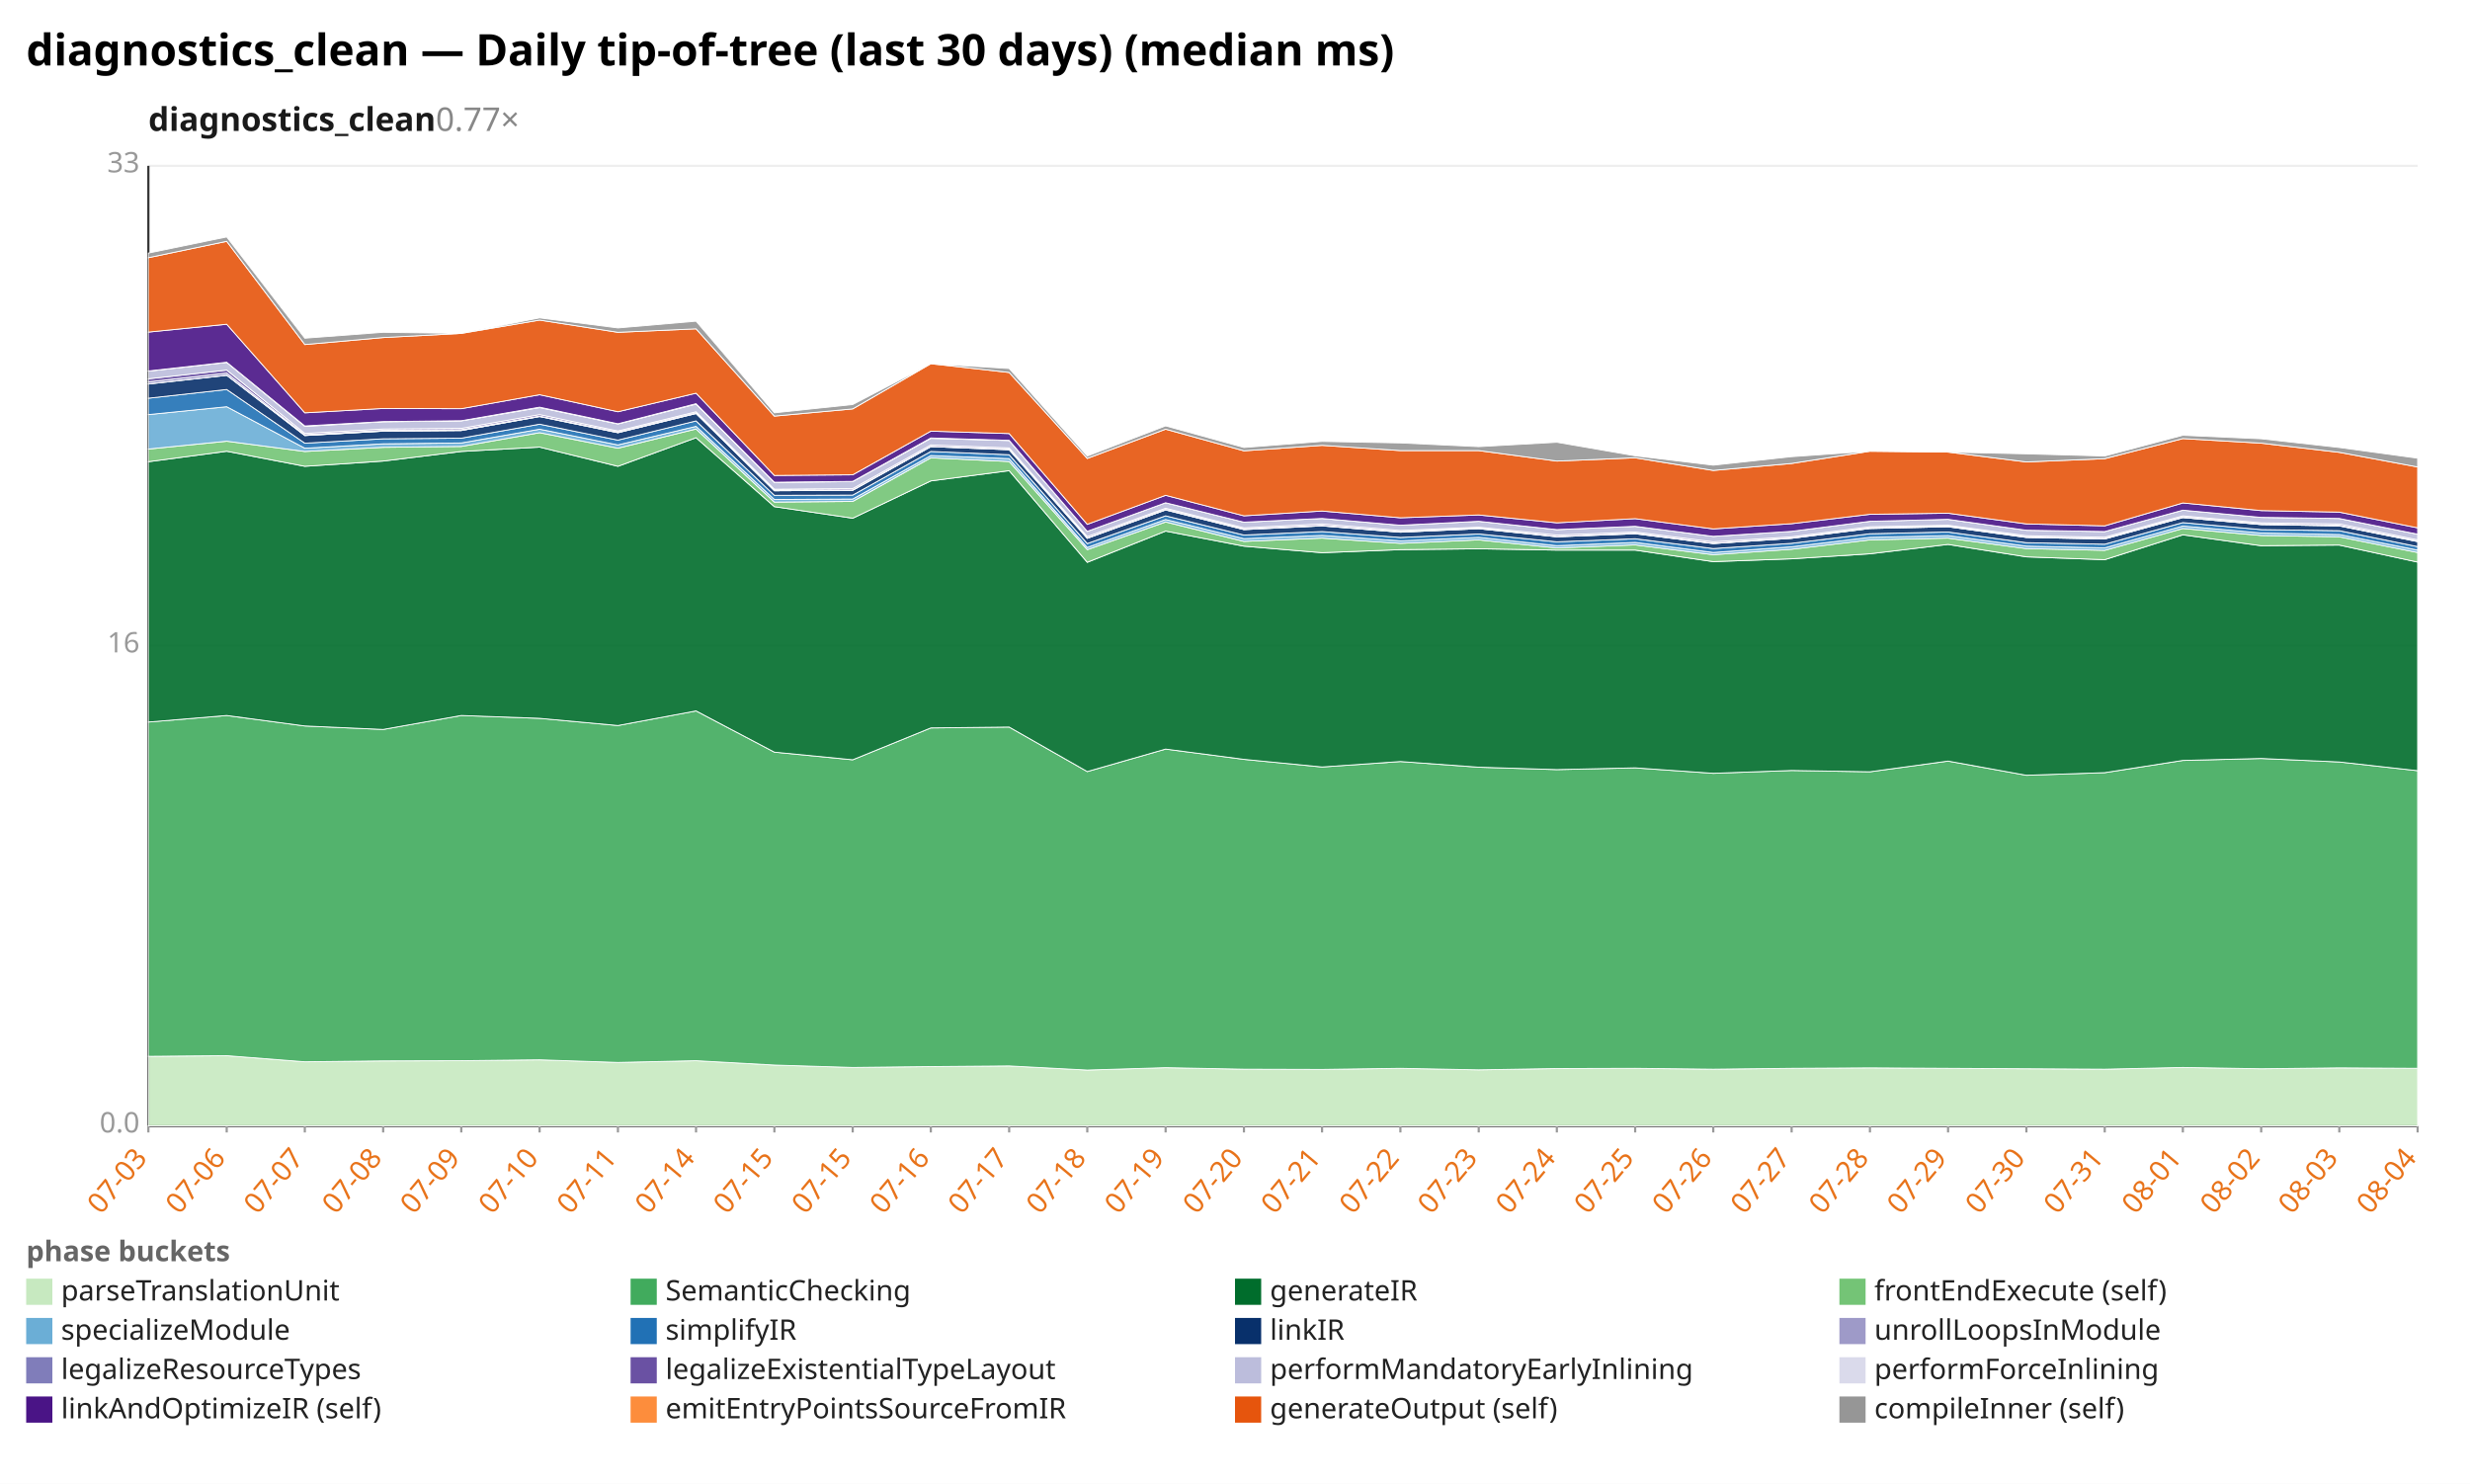
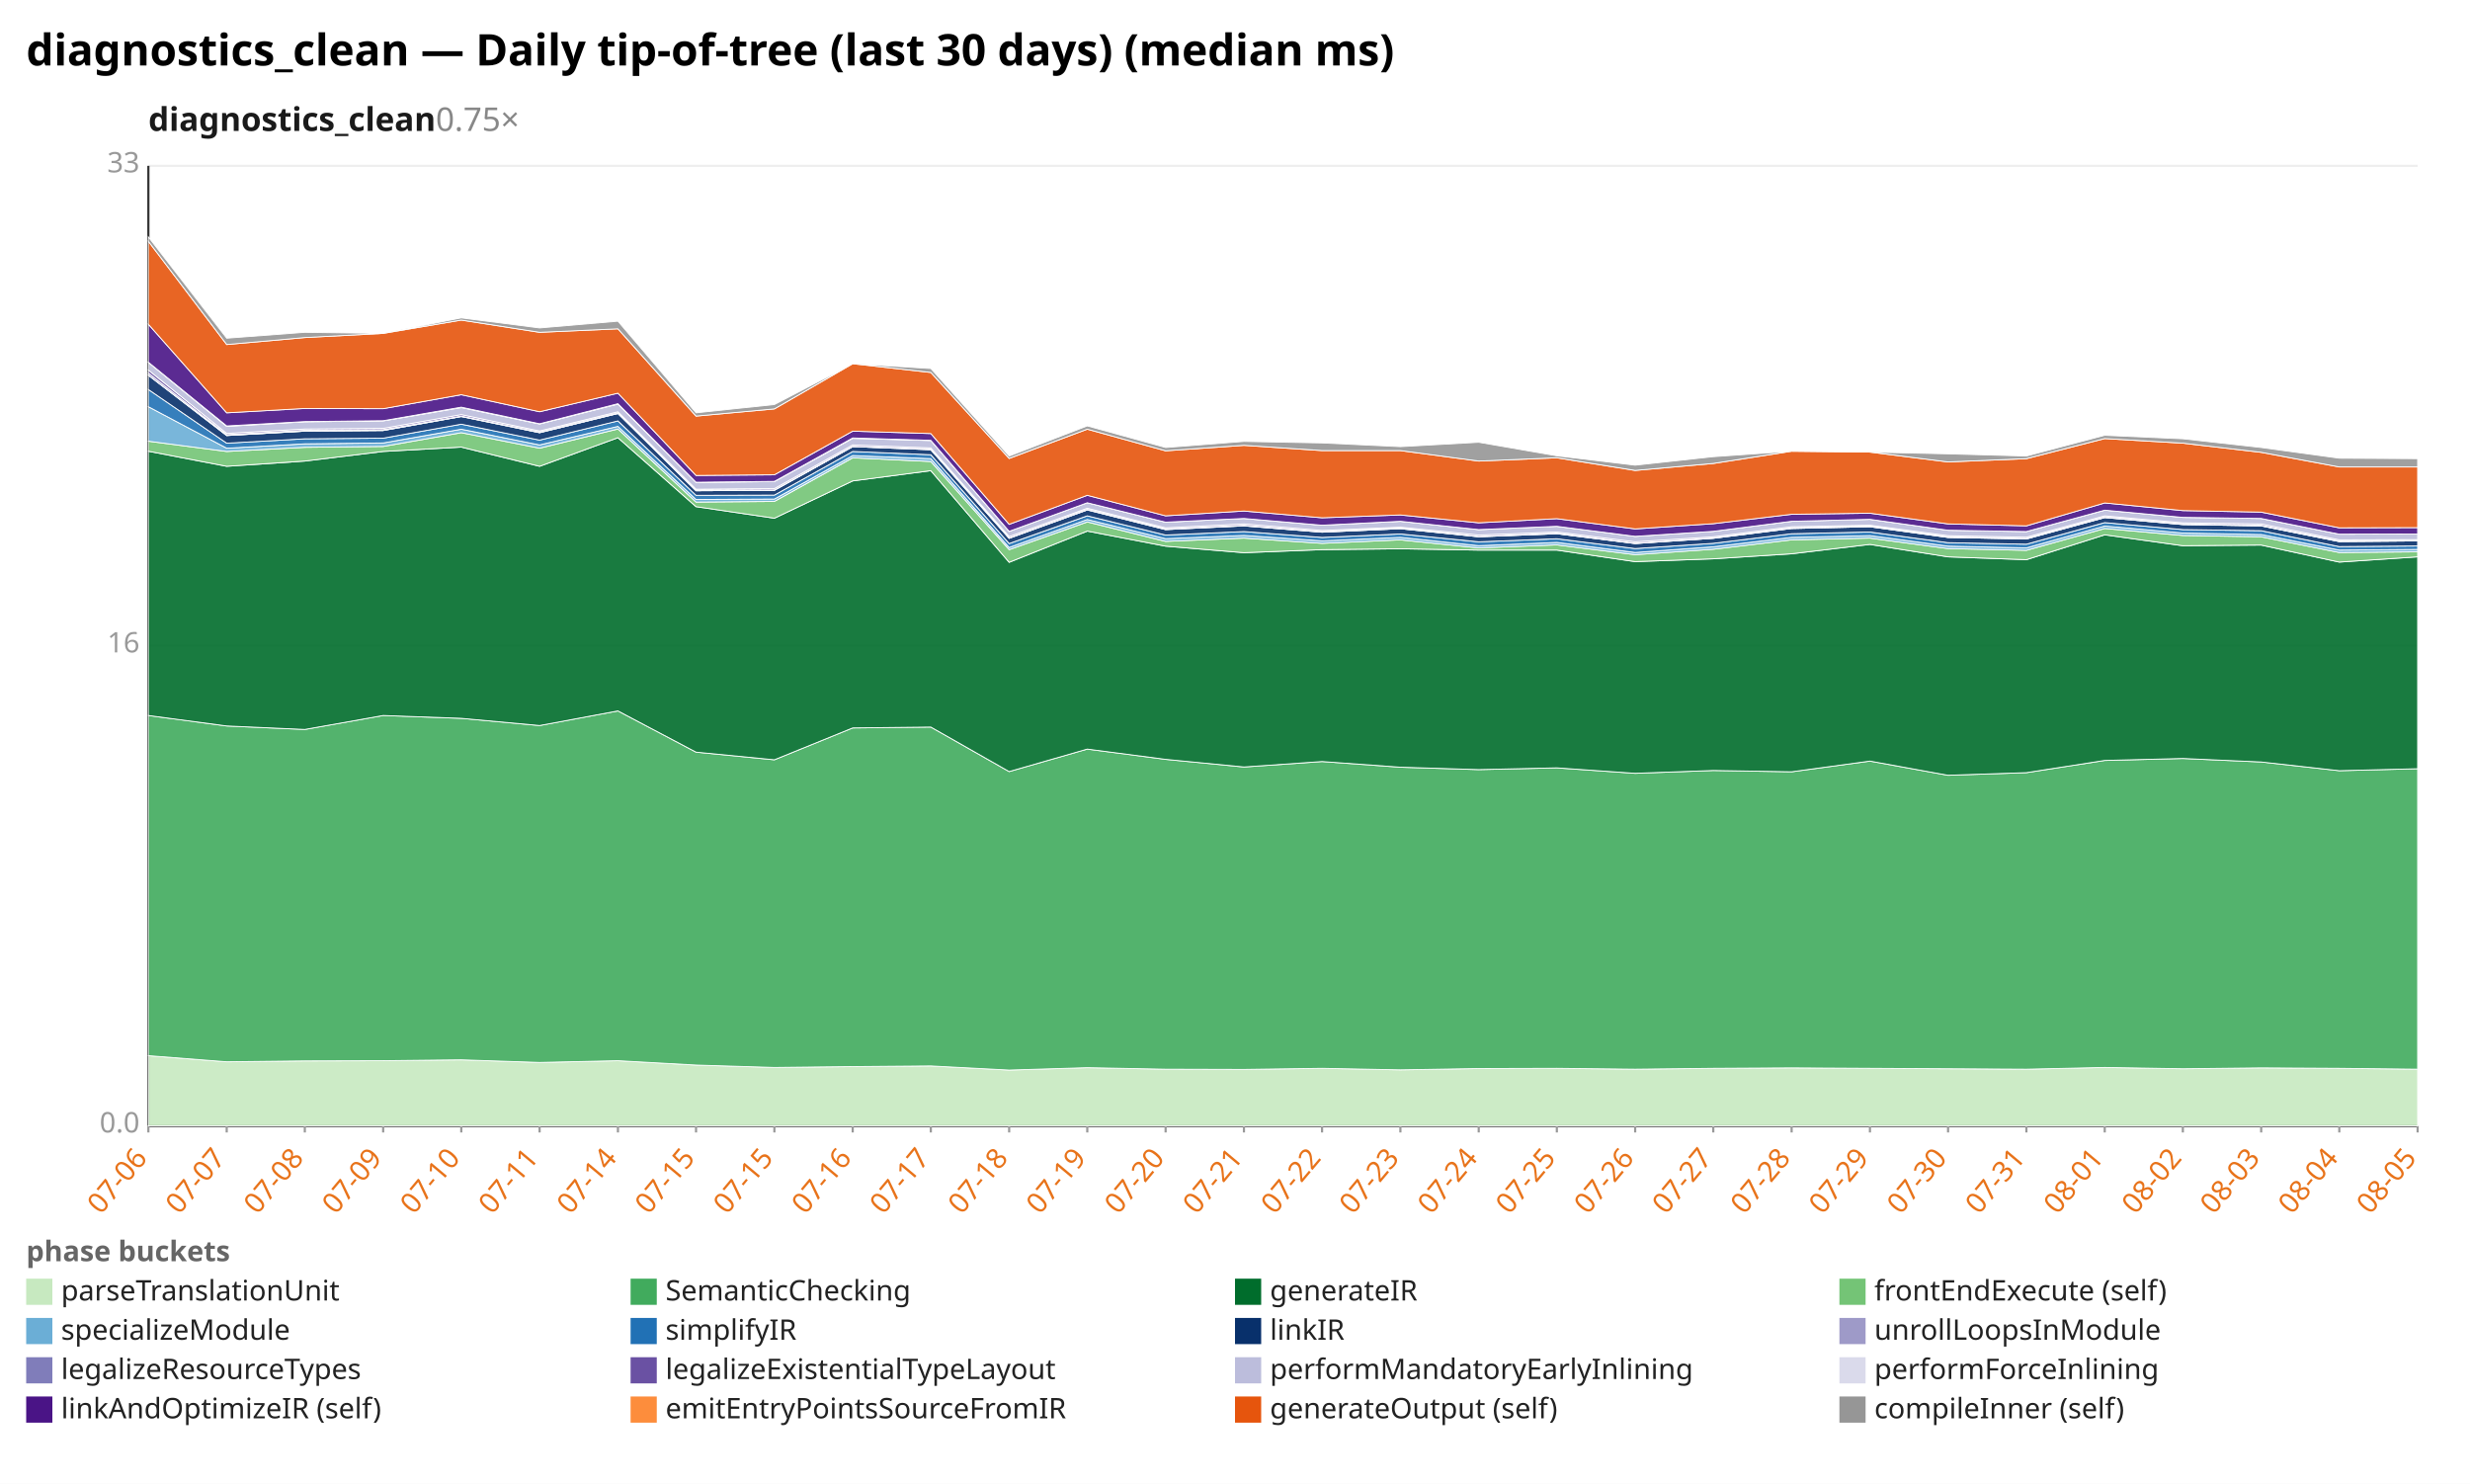
<svg xmlns="http://www.w3.org/2000/svg" width="1132" height="680" viewBox="0 0 1132 680" preserveAspectRatio="xMidYMid meet" font-family="sans-serif" font-size="13">
  <rect width="1132" height="680" fill="white" />
  <text x="12" y="30" font-size="20" font-weight="bold">diagnostics_clean — Daily tip-of-tree (last 30 days) (median ms)</text>
-   <text x="68" y="60" font-size="15" font-weight="600" fill="#1a1a1a">diagnostics_clean<tspan fill="#888" font-weight="400" text-decoration="none">  0.77×</tspan>
+   <text x="68" y="60" font-size="15" font-weight="600" fill="#1a1a1a">diagnostics_clean<tspan fill="#888" font-weight="400" text-decoration="none">  0.75×</tspan>
  </text>
  <line x1="68.0" y1="516.0" x2="1108.0" y2="516.0" stroke="#eee" />
  <text x="64.0" y="519.0" text-anchor="end" fill="#999">0.0</text>
  <line x1="68.0" y1="296.0" x2="1108.0" y2="296.0" stroke="#eee" />
  <text x="64.0" y="299.0" text-anchor="end" fill="#999">16</text>
  <line x1="68.0" y1="76.0" x2="1108.0" y2="76.0" stroke="#eee" />
  <text x="64.0" y="79.0" text-anchor="end" fill="#999">33</text>
  <line x1="68.0" y1="76.0" x2="68.0" y2="516.0" stroke="#333" />
  <line x1="68.0" y1="516.0" x2="1108.0" y2="516.0" stroke="#333" />
  <line x1="68.0" y1="516.0" x2="68.0" y2="519.0" stroke="#999" />
-   <text x="68.0" y="531.0" text-anchor="end" fill="#e8731a" transform="rotate(-50 68.0 531.0)">07-03</text>
+   <text x="68.0" y="531.0" text-anchor="end" fill="#e8731a" transform="rotate(-50 68.0 531.0)">07-06</text>
  <line x1="103.9" y1="516.0" x2="103.9" y2="519.0" stroke="#999" />
-   <text x="103.9" y="531.0" text-anchor="end" fill="#e8731a" transform="rotate(-50 103.9 531.0)">07-06</text>
+   <text x="103.9" y="531.0" text-anchor="end" fill="#e8731a" transform="rotate(-50 103.9 531.0)">07-07</text>
  <line x1="139.7" y1="516.0" x2="139.7" y2="519.0" stroke="#999" />
-   <text x="139.7" y="531.0" text-anchor="end" fill="#e8731a" transform="rotate(-50 139.7 531.0)">07-07</text>
+   <text x="139.7" y="531.0" text-anchor="end" fill="#e8731a" transform="rotate(-50 139.7 531.0)">07-08</text>
  <line x1="175.6" y1="516.0" x2="175.6" y2="519.0" stroke="#999" />
-   <text x="175.6" y="531.0" text-anchor="end" fill="#e8731a" transform="rotate(-50 175.6 531.0)">07-08</text>
+   <text x="175.6" y="531.0" text-anchor="end" fill="#e8731a" transform="rotate(-50 175.6 531.0)">07-09</text>
  <line x1="211.4" y1="516.0" x2="211.4" y2="519.0" stroke="#999" />
-   <text x="211.4" y="531.0" text-anchor="end" fill="#e8731a" transform="rotate(-50 211.4 531.0)">07-09</text>
+   <text x="211.4" y="531.0" text-anchor="end" fill="#e8731a" transform="rotate(-50 211.4 531.0)">07-10</text>
  <line x1="247.3" y1="516.0" x2="247.3" y2="519.0" stroke="#999" />
-   <text x="247.3" y="531.0" text-anchor="end" fill="#e8731a" transform="rotate(-50 247.3 531.0)">07-10</text>
+   <text x="247.3" y="531.0" text-anchor="end" fill="#e8731a" transform="rotate(-50 247.3 531.0)">07-11</text>
  <line x1="283.2" y1="516.0" x2="283.2" y2="519.0" stroke="#999" />
-   <text x="283.2" y="531.0" text-anchor="end" fill="#e8731a" transform="rotate(-50 283.2 531.0)">07-11</text>
+   <text x="283.2" y="531.0" text-anchor="end" fill="#e8731a" transform="rotate(-50 283.2 531.0)">07-14</text>
  <line x1="319.0" y1="516.0" x2="319.0" y2="519.0" stroke="#999" />
-   <text x="319.0" y="531.0" text-anchor="end" fill="#e8731a" transform="rotate(-50 319.0 531.0)">07-14</text>
+   <text x="319.0" y="531.0" text-anchor="end" fill="#e8731a" transform="rotate(-50 319.0 531.0)">07-15</text>
  <line x1="354.9" y1="516.0" x2="354.9" y2="519.0" stroke="#999" />
  <text x="354.9" y="531.0" text-anchor="end" fill="#e8731a" transform="rotate(-50 354.9 531.0)">07-15</text>
  <line x1="390.8" y1="516.0" x2="390.8" y2="519.0" stroke="#999" />
-   <text x="390.8" y="531.0" text-anchor="end" fill="#e8731a" transform="rotate(-50 390.8 531.0)">07-15</text>
+   <text x="390.8" y="531.0" text-anchor="end" fill="#e8731a" transform="rotate(-50 390.8 531.0)">07-16</text>
  <line x1="426.6" y1="516.0" x2="426.6" y2="519.0" stroke="#999" />
-   <text x="426.6" y="531.0" text-anchor="end" fill="#e8731a" transform="rotate(-50 426.6 531.0)">07-16</text>
+   <text x="426.6" y="531.0" text-anchor="end" fill="#e8731a" transform="rotate(-50 426.6 531.0)">07-17</text>
  <line x1="462.5" y1="516.0" x2="462.5" y2="519.0" stroke="#999" />
-   <text x="462.5" y="531.0" text-anchor="end" fill="#e8731a" transform="rotate(-50 462.5 531.0)">07-17</text>
+   <text x="462.5" y="531.0" text-anchor="end" fill="#e8731a" transform="rotate(-50 462.5 531.0)">07-18</text>
  <line x1="498.3" y1="516.0" x2="498.3" y2="519.0" stroke="#999" />
-   <text x="498.3" y="531.0" text-anchor="end" fill="#e8731a" transform="rotate(-50 498.3 531.0)">07-18</text>
+   <text x="498.3" y="531.0" text-anchor="end" fill="#e8731a" transform="rotate(-50 498.3 531.0)">07-19</text>
  <line x1="534.2" y1="516.0" x2="534.2" y2="519.0" stroke="#999" />
-   <text x="534.2" y="531.0" text-anchor="end" fill="#e8731a" transform="rotate(-50 534.2 531.0)">07-19</text>
+   <text x="534.2" y="531.0" text-anchor="end" fill="#e8731a" transform="rotate(-50 534.2 531.0)">07-20</text>
  <line x1="570.1" y1="516.0" x2="570.1" y2="519.0" stroke="#999" />
-   <text x="570.1" y="531.0" text-anchor="end" fill="#e8731a" transform="rotate(-50 570.1 531.0)">07-20</text>
+   <text x="570.1" y="531.0" text-anchor="end" fill="#e8731a" transform="rotate(-50 570.1 531.0)">07-21</text>
  <line x1="605.9" y1="516.0" x2="605.9" y2="519.0" stroke="#999" />
-   <text x="605.9" y="531.0" text-anchor="end" fill="#e8731a" transform="rotate(-50 605.9 531.0)">07-21</text>
+   <text x="605.9" y="531.0" text-anchor="end" fill="#e8731a" transform="rotate(-50 605.9 531.0)">07-22</text>
  <line x1="641.8" y1="516.0" x2="641.8" y2="519.0" stroke="#999" />
-   <text x="641.8" y="531.0" text-anchor="end" fill="#e8731a" transform="rotate(-50 641.8 531.0)">07-22</text>
+   <text x="641.8" y="531.0" text-anchor="end" fill="#e8731a" transform="rotate(-50 641.8 531.0)">07-23</text>
  <line x1="677.7" y1="516.0" x2="677.7" y2="519.0" stroke="#999" />
-   <text x="677.7" y="531.0" text-anchor="end" fill="#e8731a" transform="rotate(-50 677.7 531.0)">07-23</text>
+   <text x="677.7" y="531.0" text-anchor="end" fill="#e8731a" transform="rotate(-50 677.7 531.0)">07-24</text>
  <line x1="713.5" y1="516.0" x2="713.5" y2="519.0" stroke="#999" />
-   <text x="713.5" y="531.0" text-anchor="end" fill="#e8731a" transform="rotate(-50 713.5 531.0)">07-24</text>
+   <text x="713.5" y="531.0" text-anchor="end" fill="#e8731a" transform="rotate(-50 713.5 531.0)">07-25</text>
  <line x1="749.4" y1="516.0" x2="749.4" y2="519.0" stroke="#999" />
-   <text x="749.4" y="531.0" text-anchor="end" fill="#e8731a" transform="rotate(-50 749.4 531.0)">07-25</text>
+   <text x="749.4" y="531.0" text-anchor="end" fill="#e8731a" transform="rotate(-50 749.4 531.0)">07-26</text>
  <line x1="785.2" y1="516.0" x2="785.2" y2="519.0" stroke="#999" />
-   <text x="785.2" y="531.0" text-anchor="end" fill="#e8731a" transform="rotate(-50 785.2 531.0)">07-26</text>
+   <text x="785.2" y="531.0" text-anchor="end" fill="#e8731a" transform="rotate(-50 785.2 531.0)">07-27</text>
  <line x1="821.1" y1="516.0" x2="821.1" y2="519.0" stroke="#999" />
-   <text x="821.1" y="531.0" text-anchor="end" fill="#e8731a" transform="rotate(-50 821.1 531.0)">07-27</text>
+   <text x="821.1" y="531.0" text-anchor="end" fill="#e8731a" transform="rotate(-50 821.1 531.0)">07-28</text>
  <line x1="857.0" y1="516.0" x2="857.0" y2="519.0" stroke="#999" />
-   <text x="857.0" y="531.0" text-anchor="end" fill="#e8731a" transform="rotate(-50 857.0 531.0)">07-28</text>
+   <text x="857.0" y="531.0" text-anchor="end" fill="#e8731a" transform="rotate(-50 857.0 531.0)">07-29</text>
  <line x1="892.8" y1="516.0" x2="892.8" y2="519.0" stroke="#999" />
-   <text x="892.8" y="531.0" text-anchor="end" fill="#e8731a" transform="rotate(-50 892.8 531.0)">07-29</text>
+   <text x="892.8" y="531.0" text-anchor="end" fill="#e8731a" transform="rotate(-50 892.8 531.0)">07-30</text>
  <line x1="928.7" y1="516.0" x2="928.7" y2="519.0" stroke="#999" />
-   <text x="928.7" y="531.0" text-anchor="end" fill="#e8731a" transform="rotate(-50 928.7 531.0)">07-30</text>
+   <text x="928.7" y="531.0" text-anchor="end" fill="#e8731a" transform="rotate(-50 928.7 531.0)">07-31</text>
  <line x1="964.6" y1="516.0" x2="964.6" y2="519.0" stroke="#999" />
-   <text x="964.6" y="531.0" text-anchor="end" fill="#e8731a" transform="rotate(-50 964.6 531.0)">07-31</text>
+   <text x="964.6" y="531.0" text-anchor="end" fill="#e8731a" transform="rotate(-50 964.6 531.0)">08-01</text>
  <line x1="1000.4" y1="516.0" x2="1000.4" y2="519.0" stroke="#999" />
-   <text x="1000.4" y="531.0" text-anchor="end" fill="#e8731a" transform="rotate(-50 1000.4 531.0)">08-01</text>
+   <text x="1000.4" y="531.0" text-anchor="end" fill="#e8731a" transform="rotate(-50 1000.4 531.0)">08-02</text>
  <line x1="1036.3" y1="516.0" x2="1036.3" y2="519.0" stroke="#999" />
-   <text x="1036.3" y="531.0" text-anchor="end" fill="#e8731a" transform="rotate(-50 1036.3 531.0)">08-02</text>
+   <text x="1036.3" y="531.0" text-anchor="end" fill="#e8731a" transform="rotate(-50 1036.3 531.0)">08-03</text>
  <line x1="1072.1" y1="516.0" x2="1072.1" y2="519.0" stroke="#999" />
-   <text x="1072.1" y="531.0" text-anchor="end" fill="#e8731a" transform="rotate(-50 1072.1 531.0)">08-03</text>
+   <text x="1072.1" y="531.0" text-anchor="end" fill="#e8731a" transform="rotate(-50 1072.1 531.0)">08-04</text>
  <line x1="1108.0" y1="516.0" x2="1108.0" y2="519.0" stroke="#999" />
-   <text x="1108.0" y="531.0" text-anchor="end" fill="#e8731a" transform="rotate(-50 1108.0 531.0)">08-04</text>
-   <polygon points="68.0,484.1 103.9,483.8 139.7,486.6 175.6,486.2 211.4,486.1 247.3,485.7 283.2,486.9 319.0,486.1 354.9,488.1 390.8,489.2 426.6,488.8 462.5,488.5 498.3,490.4 534.2,489.3 570.1,490.0 605.9,490.1 641.8,489.6 677.7,490.3 713.5,489.7 749.4,489.6 785.2,490.0 821.1,489.6 857.0,489.4 892.8,489.6 928.7,489.8 964.6,490.0 1000.4,489.2 1036.3,489.8 1072.1,489.4 1108.0,489.6 1108.0,516.0 1072.1,516.0 1036.3,516.0 1000.4,516.0 964.6,516.0 928.7,516.0 892.8,516.0 857.0,516.0 821.1,516.0 785.2,516.0 749.4,516.0 713.5,516.0 677.7,516.0 641.8,516.0 605.9,516.0 570.1,516.0 534.2,516.0 498.3,516.0 462.5,516.0 426.6,516.0 390.8,516.0 354.9,516.0 319.0,516.0 283.2,516.0 247.3,516.0 211.4,516.0 175.6,516.0 139.7,516.0 103.9,516.0 68.0,516.0" fill="#c7e9c0" fill-opacity="0.9" stroke="#fff" stroke-width="0.4" />
-   <polygon points="68.0,330.9 103.9,327.9 139.7,332.7 175.6,334.3 211.4,327.9 247.3,329.2 283.2,332.5 319.0,325.8 354.9,344.7 390.8,348.2 426.6,333.6 462.5,333.2 498.3,353.6 534.2,343.3 570.1,348.0 605.9,351.5 641.8,349.0 677.7,351.6 713.5,352.7 749.4,351.9 785.2,354.4 821.1,353.1 857.0,353.7 892.8,348.8 928.7,355.3 964.6,354.1 1000.4,348.5 1036.3,347.6 1072.1,349.2 1108.0,353.2 1108.0,489.6 1072.1,489.4 1036.3,489.8 1000.4,489.2 964.6,490.0 928.7,489.8 892.8,489.6 857.0,489.4 821.1,489.6 785.2,490.0 749.4,489.6 713.5,489.7 677.7,490.3 641.8,489.6 605.9,490.1 570.1,490.0 534.2,489.3 498.3,490.4 462.5,488.5 426.6,488.8 390.8,489.2 354.9,488.1 319.0,486.1 283.2,486.9 247.3,485.7 211.4,486.1 175.6,486.2 139.7,486.6 103.9,483.8 68.0,484.1" fill="#41ab5d" fill-opacity="0.9" stroke="#fff" stroke-width="0.4" />
-   <polygon points="68.0,211.6 103.9,206.8 139.7,213.7 175.6,211.3 211.4,206.9 247.3,204.9 283.2,213.7 319.0,200.6 354.9,232.2 390.8,237.5 426.6,220.4 462.5,215.7 498.3,257.7 534.2,243.4 570.1,250.3 605.9,253.3 641.8,251.9 677.7,251.5 713.5,252.1 749.4,252.1 785.2,257.4 821.1,256.1 857.0,253.8 892.8,249.5 928.7,255.2 964.6,256.5 1000.4,245.1 1036.3,250.1 1072.1,249.8 1108.0,257.6 1108.0,353.2 1072.1,349.2 1036.3,347.6 1000.4,348.5 964.6,354.1 928.7,355.3 892.8,348.8 857.0,353.7 821.1,353.1 785.2,354.4 749.4,351.9 713.5,352.7 677.7,351.6 641.8,349.0 605.9,351.5 570.1,348.0 534.2,343.3 498.3,353.6 462.5,333.2 426.6,333.6 390.8,348.2 354.9,344.7 319.0,325.8 283.2,332.5 247.3,329.2 211.4,327.9 175.6,334.3 139.7,332.7 103.9,327.9 68.0,330.9" fill="#006d2c" fill-opacity="0.9" stroke="#fff" stroke-width="0.4" />
-   <polygon points="68.0,205.8 103.9,202.2 139.7,206.9 175.6,205.0 211.4,204.6 247.3,198.3 283.2,205.4 319.0,196.6 354.9,230.1 390.8,229.8 426.6,209.8 462.5,211.5 498.3,251.9 534.2,239.2 570.1,248.1 605.9,246.6 641.8,249.0 677.7,247.4 713.5,251.1 749.4,249.7 785.2,254.2 821.1,251.7 857.0,247.4 892.8,246.6 928.7,251.4 964.6,252.2 1000.4,242.2 1036.3,245.4 1072.1,246.0 1108.0,253.2 1108.0,257.6 1072.1,249.8 1036.3,250.1 1000.4,245.1 964.6,256.5 928.7,255.2 892.8,249.5 857.0,253.8 821.1,256.1 785.2,257.4 749.4,252.1 713.5,252.1 677.7,251.5 641.8,251.9 605.9,253.3 570.1,250.3 534.2,243.4 498.3,257.7 462.5,215.7 426.6,220.4 390.8,237.5 354.9,232.2 319.0,200.6 283.2,213.7 247.3,204.9 211.4,206.9 175.6,211.3 139.7,213.7 103.9,206.8 68.0,211.6" fill="#74c476" fill-opacity="0.9" stroke="#fff" stroke-width="0.4" />
-   <polygon points="68.0,190.0 103.9,186.4 139.7,205.4 175.6,203.4 211.4,203.0 247.3,196.7 283.2,203.9 319.0,195.4 354.9,228.9 390.8,228.7 426.6,208.8 462.5,210.2 498.3,250.9 534.2,238.1 570.1,246.9 605.9,245.4 641.8,247.9 677.7,246.3 713.5,250.1 749.4,248.6 785.2,253.2 821.1,250.6 857.0,246.3 892.8,245.5 928.7,250.3 964.6,251.1 1000.4,241.1 1036.3,244.3 1072.1,245.0 1108.0,252.1 1108.0,253.2 1072.1,246.0 1036.3,245.4 1000.4,242.2 964.6,252.2 928.7,251.4 892.8,246.6 857.0,247.4 821.1,251.7 785.2,254.2 749.4,249.7 713.5,251.1 677.7,247.4 641.8,249.0 605.9,246.6 570.1,248.1 534.2,239.2 498.3,251.9 462.5,211.5 426.6,209.8 390.8,229.8 354.9,230.1 319.0,196.6 283.2,205.4 247.3,198.3 211.4,204.6 175.6,205.0 139.7,206.9 103.9,202.2 68.0,205.8" fill="#6baed6" fill-opacity="0.9" stroke="#fff" stroke-width="0.4" />
-   <polygon points="68.0,182.5 103.9,178.5 139.7,203.1 175.6,201.1 211.4,200.8 247.3,194.4 283.2,201.7 319.0,192.9 354.9,227.0 390.8,226.9 426.6,206.9 462.5,208.4 498.3,249.1 534.2,236.4 570.1,245.2 605.9,243.6 641.8,246.3 677.7,244.7 713.5,248.3 749.4,246.9 785.2,251.4 821.1,249.0 857.0,244.6 892.8,243.8 928.7,248.7 964.6,249.4 1000.4,239.5 1036.3,242.7 1072.1,243.2 1108.0,250.5 1108.0,252.1 1072.1,245.0 1036.3,244.3 1000.4,241.1 964.6,251.1 928.7,250.3 892.8,245.5 857.0,246.3 821.1,250.6 785.2,253.2 749.4,248.6 713.5,250.1 677.7,246.3 641.8,247.9 605.9,245.4 570.1,246.9 534.2,238.1 498.3,250.9 462.5,210.2 426.6,208.8 390.8,228.7 354.9,228.9 319.0,195.4 283.2,203.9 247.3,196.7 211.4,203.0 175.6,203.4 139.7,205.4 103.9,186.4 68.0,190.0" fill="#2171b5" fill-opacity="0.9" stroke="#fff" stroke-width="0.4" />
-   <polygon points="68.0,176.0 103.9,172.0 139.7,199.6 175.6,197.6 211.4,197.3 247.3,190.9 283.2,198.3 319.0,189.5 354.9,224.9 390.8,224.7 426.6,204.7 462.5,206.1 498.3,246.7 534.2,233.7 570.1,242.7 605.9,241.0 641.8,243.9 677.7,242.3 713.5,246.0 749.4,244.6 785.2,249.1 821.1,246.7 857.0,242.2 892.8,241.4 928.7,246.3 964.6,247.0 1000.4,237.2 1036.3,240.4 1072.1,241.0 1108.0,248.2 1108.0,250.5 1072.1,243.2 1036.3,242.7 1000.4,239.5 964.6,249.4 928.7,248.7 892.8,243.8 857.0,244.6 821.1,249.0 785.2,251.4 749.4,246.9 713.5,248.3 677.7,244.7 641.8,246.3 605.9,243.6 570.1,245.2 534.2,236.4 498.3,249.1 462.5,208.4 426.6,206.9 390.8,226.9 354.9,227.0 319.0,192.9 283.2,201.7 247.3,194.4 211.4,200.8 175.6,201.1 139.7,203.1 103.9,178.5 68.0,182.5" fill="#08306b" fill-opacity="0.9" stroke="#fff" stroke-width="0.4" />
-   <polygon points="68.0,175.9 103.9,171.9 139.7,199.6 175.6,197.6 211.4,197.3 247.3,190.9 283.2,198.3 319.0,189.5 354.9,224.9 390.8,224.7 426.6,204.7 462.5,206.1 498.3,246.7 534.2,233.7 570.1,242.7 605.9,241.0 641.8,243.9 677.7,242.3 713.5,246.0 749.4,244.6 785.2,249.1 821.1,246.7 857.0,242.2 892.8,241.4 928.7,246.3 964.6,247.0 1000.4,237.2 1036.3,240.4 1072.1,241.0 1108.0,248.2 1108.0,248.2 1072.1,241.0 1036.3,240.4 1000.4,237.2 964.6,247.0 928.7,246.3 892.8,241.4 857.0,242.2 821.1,246.7 785.2,249.1 749.4,244.6 713.5,246.0 677.7,242.3 641.8,243.9 605.9,241.0 570.1,242.7 534.2,233.7 498.3,246.7 462.5,206.1 426.6,204.7 390.8,224.7 354.9,224.9 319.0,189.5 283.2,198.3 247.3,190.9 211.4,197.3 175.6,197.6 139.7,199.6 103.9,172.0 68.0,176.0" fill="#9e9ac8" fill-opacity="0.9" stroke="#fff" stroke-width="0.4" />
-   <polygon points="68.0,175.0 103.9,171.0 139.7,199.2 175.6,197.2 211.4,196.9 247.3,190.7 283.2,198.0 319.0,189.2 354.9,224.6 390.8,224.5 426.6,204.5 462.5,205.8 498.3,246.5 534.2,233.4 570.1,242.4 605.9,240.7 641.8,243.6 677.7,242.0 713.5,245.8 749.4,244.3 785.2,248.9 821.1,246.5 857.0,241.9 892.8,241.1 928.7,246.0 964.6,246.7 1000.4,236.9 1036.3,240.1 1072.1,240.7 1108.0,247.9 1108.0,248.2 1072.1,241.0 1036.3,240.4 1000.4,237.2 964.6,247.0 928.7,246.3 892.8,241.4 857.0,242.2 821.1,246.7 785.2,249.1 749.4,244.6 713.5,246.0 677.7,242.3 641.8,243.9 605.9,241.0 570.1,242.7 534.2,233.7 498.3,246.7 462.5,206.1 426.6,204.7 390.8,224.7 354.9,224.9 319.0,189.5 283.2,198.3 247.3,190.9 211.4,197.3 175.6,197.6 139.7,199.6 103.9,171.9 68.0,175.9" fill="#807dba" fill-opacity="0.9" stroke="#fff" stroke-width="0.4" />
-   <polygon points="68.0,173.6 103.9,169.6 139.7,198.6 175.6,196.6 211.4,196.3 247.3,190.0 283.2,197.5 319.0,188.7 354.9,224.2 390.8,223.9 426.6,203.9 462.5,205.3 498.3,245.9 534.2,232.9 570.1,241.9 605.9,240.1 641.8,243.1 677.7,241.6 713.5,245.2 749.4,243.8 785.2,248.3 821.1,246.0 857.0,241.4 892.8,240.7 928.7,245.5 964.6,246.2 1000.4,236.4 1036.3,239.6 1072.1,240.1 1108.0,247.4 1108.0,247.9 1072.1,240.7 1036.3,240.1 1000.4,236.9 964.6,246.7 928.7,246.0 892.8,241.1 857.0,241.9 821.1,246.5 785.2,248.9 749.4,244.3 713.5,245.8 677.7,242.0 641.8,243.6 605.9,240.7 570.1,242.4 534.2,233.4 498.3,246.5 462.5,205.8 426.6,204.5 390.8,224.5 354.9,224.6 319.0,189.2 283.2,198.0 247.3,190.7 211.4,196.9 175.6,197.2 139.7,199.2 103.9,171.0 68.0,175.0" fill="#6a51a3" fill-opacity="0.9" stroke="#fff" stroke-width="0.4" />
-   <polygon points="68.0,170.1 103.9,166.1 139.7,195.4 175.6,193.3 211.4,192.9 247.3,186.8 283.2,194.3 319.0,185.2 354.9,221.1 390.8,220.7 426.6,200.9 462.5,201.9 498.3,243.5 534.2,230.4 570.1,239.3 605.9,237.6 641.8,240.7 677.7,238.9 713.5,242.7 749.4,241.2 785.2,245.8 821.1,243.5 857.0,238.9 892.8,238.0 928.7,243.0 964.6,243.6 1000.4,233.8 1036.3,237.1 1072.1,237.6 1108.0,244.8 1108.0,247.4 1072.1,240.1 1036.3,239.6 1000.4,236.4 964.6,246.2 928.7,245.5 892.8,240.7 857.0,241.4 821.1,246.0 785.2,248.3 749.4,243.8 713.5,245.2 677.7,241.6 641.8,243.1 605.9,240.1 570.1,241.9 534.2,232.9 498.3,245.9 462.5,205.3 426.6,203.9 390.8,223.9 354.9,224.2 319.0,188.7 283.2,197.5 247.3,190.0 211.4,196.3 175.6,196.6 139.7,198.6 103.9,169.6 68.0,173.6" fill="#bcbddc" fill-opacity="0.9" stroke="#fff" stroke-width="0.4" />
-   <polygon points="68.0,170.0 103.9,166.0 139.7,195.2 175.6,193.2 211.4,192.8 247.3,186.6 283.2,194.2 319.0,185.0 354.9,221.0 390.8,220.6 426.6,200.7 462.5,201.8 498.3,243.5 534.2,230.4 570.1,239.3 605.9,237.6 641.8,240.7 677.7,238.9 713.5,242.7 749.4,241.2 785.2,245.8 821.1,243.5 857.0,238.9 892.8,238.0 928.7,243.0 964.6,243.6 1000.4,233.8 1036.3,237.1 1072.1,237.6 1108.0,244.8 1108.0,244.8 1072.1,237.6 1036.3,237.1 1000.4,233.8 964.6,243.6 928.7,243.0 892.8,238.0 857.0,238.9 821.1,243.5 785.2,245.8 749.4,241.2 713.5,242.7 677.7,238.9 641.8,240.7 605.9,237.6 570.1,239.3 534.2,230.4 498.3,243.5 462.5,201.9 426.6,200.9 390.8,220.7 354.9,221.1 319.0,185.2 283.2,194.3 247.3,186.8 211.4,192.9 175.6,193.3 139.7,195.4 103.9,166.1 68.0,170.1" fill="#dadaeb" fill-opacity="0.9" stroke="#fff" stroke-width="0.4" />
-   <polygon points="68.0,152.2 103.9,148.6 139.7,189.2 175.6,187.2 211.4,187.3 247.3,180.9 283.2,188.7 319.0,180.2 354.9,217.9 390.8,217.6 426.6,197.6 462.5,198.7 498.3,240.3 534.2,227.0 570.1,236.4 605.9,234.2 641.8,237.3 677.7,236.0 713.5,239.6 749.4,237.7 785.2,242.4 821.1,240.0 857.0,235.7 892.8,235.2 928.7,240.1 964.6,241.0 1000.4,230.5 1036.3,234.0 1072.1,234.7 1108.0,241.9 1108.0,244.8 1072.1,237.6 1036.3,237.1 1000.4,233.8 964.6,243.6 928.7,243.0 892.8,238.0 857.0,238.9 821.1,243.5 785.2,245.8 749.4,241.2 713.5,242.7 677.7,238.9 641.8,240.7 605.9,237.6 570.1,239.3 534.2,230.4 498.3,243.5 462.5,201.8 426.6,200.7 390.8,220.6 354.9,221.0 319.0,185.0 283.2,194.2 247.3,186.6 211.4,192.8 175.6,193.2 139.7,195.2 103.9,166.0 68.0,170.0" fill="#4a1486" fill-opacity="0.9" stroke="#fff" stroke-width="0.4" />
-   <polygon points="68.0,118.1 103.9,110.6 139.7,157.9 175.6,154.7 211.4,152.8 247.3,146.7 283.2,152.3 319.0,150.7 354.9,190.7 390.8,187.4 426.6,166.7 462.5,170.7 498.3,210.1 534.2,196.7 570.1,206.6 605.9,204.1 641.8,206.5 677.7,206.5 713.5,211.3 749.4,209.8 785.2,215.6 821.1,212.4 857.0,206.8 892.8,207.2 928.7,211.7 964.6,210.2 1000.4,201.0 1036.3,203.1 1072.1,207.3 1108.0,214.0 1108.0,241.9 1072.1,234.7 1036.3,234.0 1000.4,230.5 964.6,241.0 928.7,240.1 892.8,235.2 857.0,235.7 821.1,240.0 785.2,242.4 749.4,237.7 713.5,239.6 677.7,236.0 641.8,237.3 605.9,234.2 570.1,236.4 534.2,227.0 498.3,240.3 462.5,198.7 426.6,197.6 390.8,217.6 354.9,217.9 319.0,180.2 283.2,188.7 247.3,180.9 211.4,187.3 175.6,187.2 139.7,189.2 103.9,148.6 68.0,152.2" fill="#e6550d" fill-opacity="0.9" stroke="#fff" stroke-width="0.4" />
-   <polygon points="68.0,116.0 103.9,108.6 139.7,155.0 175.6,152.3 211.4,152.8 247.3,145.7 283.2,150.3 319.0,147.2 354.9,189.2 390.8,185.4 426.6,166.7 462.5,168.9 498.3,209.0 534.2,195.2 570.1,205.1 605.9,202.3 641.8,203.0 677.7,204.7 713.5,202.7 749.4,208.9 785.2,213.2 821.1,209.3 857.0,206.8 892.8,207.2 928.7,208.0 964.6,209.0 1000.4,199.5 1036.3,201.1 1072.1,205.1 1108.0,210.0 1108.0,214.0 1072.1,207.3 1036.3,203.1 1000.4,201.0 964.6,210.2 928.7,211.7 892.8,207.2 857.0,206.8 821.1,212.4 785.2,215.6 749.4,209.8 713.5,211.3 677.7,206.5 641.8,206.5 605.9,204.1 570.1,206.6 534.2,196.7 498.3,210.1 462.5,170.7 426.6,166.7 390.8,187.4 354.9,190.7 319.0,150.7 283.2,152.3 247.3,146.7 211.4,152.8 175.6,154.7 139.7,157.9 103.9,110.6 68.0,118.1" fill="#969696" fill-opacity="0.9" stroke="#fff" stroke-width="0.4" />
+   <text x="1108.0" y="531.0" text-anchor="end" fill="#e8731a" transform="rotate(-50 1108.0 531.0)">08-05</text>
+   <polygon points="68.0,483.8 103.9,486.6 139.7,486.2 175.6,486.1 211.4,485.7 247.3,486.9 283.2,486.1 319.0,488.1 354.9,489.2 390.8,488.8 426.6,488.5 462.5,490.4 498.3,489.3 534.2,490.0 570.1,490.1 605.9,489.6 641.8,490.3 677.7,489.7 713.5,489.6 749.4,490.0 785.2,489.6 821.1,489.4 857.0,489.6 892.8,489.8 928.7,490.0 964.6,489.2 1000.4,489.8 1036.3,489.4 1072.1,489.6 1108.0,490.0 1108.0,516.0 1072.1,516.0 1036.3,516.0 1000.4,516.0 964.6,516.0 928.7,516.0 892.8,516.0 857.0,516.0 821.1,516.0 785.2,516.0 749.4,516.0 713.5,516.0 677.7,516.0 641.8,516.0 605.9,516.0 570.1,516.0 534.2,516.0 498.3,516.0 462.5,516.0 426.6,516.0 390.8,516.0 354.9,516.0 319.0,516.0 283.2,516.0 247.3,516.0 211.4,516.0 175.6,516.0 139.7,516.0 103.9,516.0 68.0,516.0" fill="#c7e9c0" fill-opacity="0.9" stroke="#fff" stroke-width="0.4" />
+   <polygon points="68.0,327.9 103.9,332.7 139.7,334.3 175.6,327.9 211.4,329.2 247.3,332.5 283.2,325.8 319.0,344.7 354.9,348.2 390.8,333.6 426.6,333.2 462.5,353.6 498.3,343.3 534.2,348.0 570.1,351.5 605.9,349.0 641.8,351.6 677.7,352.7 713.5,351.9 749.4,354.4 785.2,353.1 821.1,353.7 857.0,348.8 892.8,355.3 928.7,354.1 964.6,348.5 1000.4,347.6 1036.3,349.2 1072.1,353.2 1108.0,352.3 1108.0,490.0 1072.1,489.6 1036.3,489.4 1000.4,489.8 964.6,489.2 928.7,490.0 892.8,489.8 857.0,489.6 821.1,489.4 785.2,489.6 749.4,490.0 713.5,489.6 677.7,489.7 641.8,490.3 605.9,489.6 570.1,490.1 534.2,490.0 498.3,489.3 462.5,490.4 426.6,488.5 390.8,488.8 354.9,489.2 319.0,488.1 283.2,486.1 247.3,486.9 211.4,485.7 175.6,486.1 139.7,486.2 103.9,486.6 68.0,483.8" fill="#41ab5d" fill-opacity="0.9" stroke="#fff" stroke-width="0.4" />
+   <polygon points="68.0,206.8 103.9,213.7 139.7,211.3 175.6,206.9 211.4,204.9 247.3,213.7 283.2,200.6 319.0,232.2 354.9,237.5 390.8,220.4 426.6,215.7 462.5,257.7 498.3,243.4 534.2,250.3 570.1,253.3 605.9,251.9 641.8,251.5 677.7,252.1 713.5,252.1 749.4,257.4 785.2,256.1 821.1,253.8 857.0,249.5 892.8,255.2 928.7,256.5 964.6,245.1 1000.4,250.1 1036.3,249.8 1072.1,257.6 1108.0,255.2 1108.0,352.3 1072.1,353.2 1036.3,349.2 1000.4,347.6 964.6,348.5 928.7,354.1 892.8,355.3 857.0,348.8 821.1,353.7 785.2,353.1 749.4,354.4 713.5,351.9 677.7,352.7 641.8,351.6 605.9,349.0 570.1,351.5 534.2,348.0 498.3,343.3 462.5,353.6 426.6,333.2 390.8,333.6 354.9,348.2 319.0,344.7 283.2,325.8 247.3,332.5 211.4,329.2 175.6,327.9 139.7,334.3 103.9,332.7 68.0,327.9" fill="#006d2c" fill-opacity="0.9" stroke="#fff" stroke-width="0.4" />
+   <polygon points="68.0,202.2 103.9,206.9 139.7,205.0 175.6,204.6 211.4,198.3 247.3,205.4 283.2,196.6 319.0,230.1 354.9,229.8 390.8,209.8 426.6,211.5 462.5,251.9 498.3,239.2 534.2,248.1 570.1,246.6 605.9,249.0 641.8,247.4 677.7,251.1 713.5,249.7 749.4,254.2 785.2,251.7 821.1,247.4 857.0,246.6 892.8,251.4 928.7,252.2 964.6,242.2 1000.4,245.4 1036.3,246.0 1072.1,253.2 1108.0,252.9 1108.0,255.2 1072.1,257.6 1036.3,249.8 1000.4,250.1 964.6,245.1 928.7,256.5 892.8,255.2 857.0,249.5 821.1,253.8 785.2,256.1 749.4,257.4 713.5,252.1 677.7,252.1 641.8,251.5 605.9,251.9 570.1,253.3 534.2,250.3 498.3,243.4 462.5,257.7 426.6,215.7 390.8,220.4 354.9,237.5 319.0,232.2 283.2,200.6 247.3,213.7 211.4,204.9 175.6,206.9 139.7,211.3 103.9,213.7 68.0,206.8" fill="#74c476" fill-opacity="0.9" stroke="#fff" stroke-width="0.4" />
+   <polygon points="68.0,186.4 103.9,205.4 139.7,203.4 175.6,203.0 211.4,196.7 247.3,203.9 283.2,195.4 319.0,228.9 354.9,228.7 390.8,208.8 426.6,210.2 462.5,250.9 498.3,238.1 534.2,246.9 570.1,245.4 605.9,247.9 641.8,246.3 677.7,250.1 713.5,248.6 749.4,253.2 785.2,250.6 821.1,246.3 857.0,245.5 892.8,250.3 928.7,251.1 964.6,241.1 1000.4,244.3 1036.3,245.0 1072.1,252.1 1108.0,251.8 1108.0,252.9 1072.1,253.2 1036.3,246.0 1000.4,245.4 964.6,242.2 928.7,252.2 892.8,251.4 857.0,246.6 821.1,247.4 785.2,251.7 749.4,254.2 713.5,249.7 677.7,251.1 641.8,247.4 605.9,249.0 570.1,246.6 534.2,248.1 498.3,239.2 462.5,251.9 426.6,211.5 390.8,209.8 354.9,229.8 319.0,230.1 283.2,196.6 247.3,205.4 211.4,198.3 175.6,204.6 139.7,205.0 103.9,206.9 68.0,202.2" fill="#6baed6" fill-opacity="0.9" stroke="#fff" stroke-width="0.4" />
+   <polygon points="68.0,178.5 103.9,203.1 139.7,201.1 175.6,200.8 211.4,194.4 247.3,201.7 283.2,192.9 319.0,227.0 354.9,226.9 390.8,206.9 426.6,208.4 462.5,249.1 498.3,236.4 534.2,245.2 570.1,243.6 605.9,246.3 641.8,244.7 677.7,248.3 713.5,246.9 749.4,251.4 785.2,249.0 821.1,244.6 857.0,243.8 892.8,248.7 928.7,249.4 964.6,239.5 1000.4,242.7 1036.3,243.2 1072.1,250.5 1108.0,250.2 1108.0,251.8 1072.1,252.1 1036.3,245.0 1000.4,244.3 964.6,241.1 928.7,251.1 892.8,250.3 857.0,245.5 821.1,246.3 785.2,250.6 749.4,253.2 713.5,248.6 677.7,250.1 641.8,246.3 605.9,247.9 570.1,245.4 534.2,246.9 498.3,238.1 462.5,250.9 426.6,210.2 390.8,208.8 354.9,228.7 319.0,228.9 283.2,195.4 247.3,203.9 211.4,196.7 175.6,203.0 139.7,203.4 103.9,205.4 68.0,186.4" fill="#2171b5" fill-opacity="0.9" stroke="#fff" stroke-width="0.4" />
+   <polygon points="68.0,172.0 103.9,199.6 139.7,197.6 175.6,197.3 211.4,190.9 247.3,198.3 283.2,189.5 319.0,224.9 354.9,224.7 390.8,204.7 426.6,206.1 462.5,246.7 498.3,233.7 534.2,242.7 570.1,241.0 605.9,243.9 641.8,242.3 677.7,246.0 713.5,244.6 749.4,249.1 785.2,246.7 821.1,242.2 857.0,241.4 892.8,246.3 928.7,247.0 964.6,237.2 1000.4,240.4 1036.3,241.0 1072.1,248.2 1108.0,247.9 1108.0,250.2 1072.1,250.5 1036.3,243.2 1000.4,242.7 964.6,239.5 928.7,249.4 892.8,248.7 857.0,243.8 821.1,244.6 785.2,249.0 749.4,251.4 713.5,246.9 677.7,248.3 641.8,244.7 605.9,246.3 570.1,243.6 534.2,245.2 498.3,236.4 462.5,249.1 426.6,208.4 390.8,206.9 354.9,226.9 319.0,227.0 283.2,192.9 247.3,201.7 211.4,194.4 175.6,200.8 139.7,201.1 103.9,203.1 68.0,178.5" fill="#08306b" fill-opacity="0.9" stroke="#fff" stroke-width="0.4" />
+   <polygon points="68.0,171.9 103.9,199.6 139.7,197.6 175.6,197.3 211.4,190.9 247.3,198.3 283.2,189.5 319.0,224.9 354.9,224.7 390.8,204.7 426.6,206.1 462.5,246.7 498.3,233.7 534.2,242.7 570.1,241.0 605.9,243.9 641.8,242.3 677.7,246.0 713.5,244.6 749.4,249.1 785.2,246.7 821.1,242.2 857.0,241.4 892.8,246.3 928.7,247.0 964.6,237.2 1000.4,240.4 1036.3,241.0 1072.1,248.2 1108.0,247.9 1108.0,247.9 1072.1,248.2 1036.3,241.0 1000.4,240.4 964.6,237.2 928.7,247.0 892.8,246.3 857.0,241.4 821.1,242.2 785.2,246.7 749.4,249.1 713.5,244.6 677.7,246.0 641.8,242.3 605.9,243.9 570.1,241.0 534.2,242.7 498.3,233.7 462.5,246.7 426.6,206.1 390.8,204.7 354.9,224.7 319.0,224.9 283.2,189.5 247.3,198.3 211.4,190.9 175.6,197.3 139.7,197.6 103.9,199.6 68.0,172.0" fill="#9e9ac8" fill-opacity="0.9" stroke="#fff" stroke-width="0.4" />
+   <polygon points="68.0,171.0 103.9,199.2 139.7,197.2 175.6,196.9 211.4,190.7 247.3,198.0 283.2,189.2 319.0,224.6 354.9,224.5 390.8,204.5 426.6,205.8 462.5,246.5 498.3,233.4 534.2,242.4 570.1,240.7 605.9,243.6 641.8,242.0 677.7,245.8 713.5,244.3 749.4,248.9 785.2,246.5 821.1,241.9 857.0,241.1 892.8,246.0 928.7,246.7 964.6,236.9 1000.4,240.1 1036.3,240.7 1072.1,247.9 1108.0,247.7 1108.0,247.9 1072.1,248.2 1036.3,241.0 1000.4,240.4 964.6,237.2 928.7,247.0 892.8,246.3 857.0,241.4 821.1,242.2 785.2,246.7 749.4,249.1 713.5,244.6 677.7,246.0 641.8,242.3 605.9,243.9 570.1,241.0 534.2,242.7 498.3,233.7 462.5,246.7 426.6,206.1 390.8,204.7 354.9,224.7 319.0,224.9 283.2,189.5 247.3,198.3 211.4,190.9 175.6,197.3 139.7,197.6 103.9,199.6 68.0,171.9" fill="#807dba" fill-opacity="0.9" stroke="#fff" stroke-width="0.4" />
+   <polygon points="68.0,169.6 103.9,198.6 139.7,196.6 175.6,196.3 211.4,190.0 247.3,197.5 283.2,188.7 319.0,224.2 354.9,223.9 390.8,203.9 426.6,205.3 462.5,245.9 498.3,232.9 534.2,241.9 570.1,240.1 605.9,243.1 641.8,241.6 677.7,245.2 713.5,243.8 749.4,248.3 785.2,246.0 821.1,241.4 857.0,240.7 892.8,245.5 928.7,246.2 964.6,236.4 1000.4,239.6 1036.3,240.1 1072.1,247.4 1108.0,247.3 1108.0,247.7 1072.1,247.9 1036.3,240.7 1000.4,240.1 964.6,236.9 928.7,246.7 892.8,246.0 857.0,241.1 821.1,241.9 785.2,246.5 749.4,248.9 713.5,244.3 677.7,245.8 641.8,242.0 605.9,243.6 570.1,240.7 534.2,242.4 498.3,233.4 462.5,246.5 426.6,205.8 390.8,204.5 354.9,224.5 319.0,224.6 283.2,189.2 247.3,198.0 211.4,190.7 175.6,196.9 139.7,197.2 103.9,199.2 68.0,171.0" fill="#6a51a3" fill-opacity="0.9" stroke="#fff" stroke-width="0.4" />
+   <polygon points="68.0,166.1 103.9,195.4 139.7,193.3 175.6,192.9 211.4,186.8 247.3,194.3 283.2,185.2 319.0,221.1 354.9,220.7 390.8,200.9 426.6,201.9 462.5,243.5 498.3,230.4 534.2,239.3 570.1,237.6 605.9,240.7 641.8,238.9 677.7,242.7 713.5,241.2 749.4,245.8 785.2,243.5 821.1,238.9 857.0,238.0 892.8,243.0 928.7,243.6 964.6,233.8 1000.4,237.1 1036.3,237.6 1072.1,244.8 1108.0,244.7 1108.0,247.3 1072.1,247.4 1036.3,240.1 1000.4,239.6 964.6,236.4 928.7,246.2 892.8,245.5 857.0,240.7 821.1,241.4 785.2,246.0 749.4,248.3 713.5,243.8 677.7,245.2 641.8,241.6 605.9,243.1 570.1,240.1 534.2,241.9 498.3,232.9 462.5,245.9 426.6,205.3 390.8,203.9 354.9,223.9 319.0,224.2 283.2,188.7 247.3,197.5 211.4,190.0 175.6,196.3 139.7,196.6 103.9,198.6 68.0,169.6" fill="#bcbddc" fill-opacity="0.9" stroke="#fff" stroke-width="0.4" />
+   <polygon points="68.0,166.0 103.9,195.2 139.7,193.2 175.6,192.8 211.4,186.6 247.3,194.2 283.2,185.0 319.0,221.0 354.9,220.6 390.8,200.7 426.6,201.8 462.5,243.5 498.3,230.4 534.2,239.3 570.1,237.6 605.9,240.7 641.8,238.9 677.7,242.7 713.5,241.2 749.4,245.8 785.2,243.5 821.1,238.9 857.0,238.0 892.8,243.0 928.7,243.6 964.6,233.8 1000.4,237.1 1036.3,237.6 1072.1,244.8 1108.0,244.7 1108.0,244.7 1072.1,244.8 1036.3,237.6 1000.4,237.1 964.6,233.8 928.7,243.6 892.8,243.0 857.0,238.0 821.1,238.9 785.2,243.5 749.4,245.8 713.5,241.2 677.7,242.7 641.8,238.9 605.9,240.7 570.1,237.6 534.2,239.3 498.3,230.4 462.5,243.5 426.6,201.9 390.8,200.9 354.9,220.7 319.0,221.1 283.2,185.2 247.3,194.3 211.4,186.8 175.6,192.9 139.7,193.3 103.9,195.4 68.0,166.1" fill="#dadaeb" fill-opacity="0.9" stroke="#fff" stroke-width="0.4" />
+   <polygon points="68.0,148.6 103.9,189.2 139.7,187.2 175.6,187.3 211.4,180.9 247.3,188.7 283.2,180.2 319.0,217.9 354.9,217.6 390.8,197.6 426.6,198.7 462.5,240.3 498.3,227.0 534.2,236.4 570.1,234.2 605.9,237.3 641.8,236.0 677.7,239.6 713.5,237.7 749.4,242.4 785.2,240.0 821.1,235.7 857.0,235.2 892.8,240.1 928.7,241.0 964.6,230.5 1000.4,234.0 1036.3,234.7 1072.1,241.9 1108.0,241.8 1108.0,244.7 1072.1,244.8 1036.3,237.6 1000.4,237.1 964.6,233.8 928.7,243.6 892.8,243.0 857.0,238.0 821.1,238.9 785.2,243.5 749.4,245.8 713.5,241.2 677.7,242.7 641.8,238.9 605.9,240.7 570.1,237.6 534.2,239.3 498.3,230.4 462.5,243.5 426.6,201.8 390.8,200.7 354.9,220.6 319.0,221.0 283.2,185.0 247.3,194.2 211.4,186.6 175.6,192.8 139.7,193.2 103.9,195.2 68.0,166.0" fill="#4a1486" fill-opacity="0.9" stroke="#fff" stroke-width="0.4" />
+   <polygon points="68.0,110.6 103.9,157.9 139.7,154.7 175.6,152.8 211.4,146.7 247.3,152.3 283.2,150.7 319.0,190.7 354.9,187.4 390.8,166.7 426.6,170.7 462.5,210.1 498.3,196.7 534.2,206.6 570.1,204.1 605.9,206.5 641.8,206.5 677.7,211.3 713.5,209.8 749.4,215.6 785.2,212.4 821.1,206.8 857.0,207.2 892.8,211.7 928.7,210.2 964.6,201.0 1000.4,203.1 1036.3,207.3 1072.1,214.0 1108.0,214.0 1108.0,241.8 1072.1,241.9 1036.3,234.7 1000.4,234.0 964.6,230.5 928.7,241.0 892.8,240.1 857.0,235.2 821.1,235.7 785.2,240.0 749.4,242.4 713.5,237.7 677.7,239.6 641.8,236.0 605.9,237.3 570.1,234.2 534.2,236.4 498.3,227.0 462.5,240.3 426.6,198.7 390.8,197.6 354.9,217.6 319.0,217.9 283.2,180.2 247.3,188.7 211.4,180.9 175.6,187.3 139.7,187.2 103.9,189.2 68.0,148.6" fill="#e6550d" fill-opacity="0.9" stroke="#fff" stroke-width="0.4" />
+   <polygon points="68.0,108.6 103.9,155.0 139.7,152.3 175.6,152.8 211.4,145.7 247.3,150.3 283.2,147.2 319.0,189.2 354.9,185.4 390.8,166.7 426.6,168.9 462.5,209.0 498.3,195.2 534.2,205.1 570.1,202.3 605.9,203.0 641.8,204.7 677.7,202.7 713.5,208.9 749.4,213.2 785.2,209.3 821.1,206.8 857.0,207.2 892.8,208.0 928.7,209.0 964.6,199.5 1000.4,201.1 1036.3,205.1 1072.1,210.0 1108.0,210.2 1108.0,214.0 1072.1,214.0 1036.3,207.3 1000.4,203.1 964.6,201.0 928.7,210.2 892.8,211.7 857.0,207.2 821.1,206.8 785.2,212.4 749.4,215.6 713.5,209.8 677.7,211.3 641.8,206.5 605.9,206.5 570.1,204.1 534.2,206.6 498.3,196.7 462.5,210.1 426.6,170.7 390.8,166.7 354.9,187.4 319.0,190.7 283.2,150.7 247.3,152.3 211.4,146.7 175.6,152.8 139.7,154.7 103.9,157.9 68.0,110.6" fill="#969696" fill-opacity="0.9" stroke="#fff" stroke-width="0.4" />
  <text x="12" y="578" fill="#666" font-weight="600">phase buckets</text>
  <rect x="12" y="586" width="12" height="12" fill="#c7e9c0" />
  <text x="28" y="596" fill="#222">parseTranslationUnit</text>
  <rect x="289" y="586" width="12" height="12" fill="#41ab5d" />
  <text x="305" y="596" fill="#222">SemanticChecking</text>
  <rect x="566" y="586" width="12" height="12" fill="#006d2c" />
  <text x="582" y="596" fill="#222">generateIR</text>
  <rect x="843" y="586" width="12" height="12" fill="#74c476" />
  <text x="859" y="596" fill="#222">frontEndExecute (self)</text>
  <rect x="12" y="604" width="12" height="12" fill="#6baed6" />
  <text x="28" y="614" fill="#222">specializeModule</text>
  <rect x="289" y="604" width="12" height="12" fill="#2171b5" />
  <text x="305" y="614" fill="#222">simplifyIR</text>
  <rect x="566" y="604" width="12" height="12" fill="#08306b" />
  <text x="582" y="614" fill="#222">linkIR</text>
  <rect x="843" y="604" width="12" height="12" fill="#9e9ac8" />
  <text x="859" y="614" fill="#222">unrollLoopsInModule</text>
  <rect x="12" y="622" width="12" height="12" fill="#807dba" />
  <text x="28" y="632" fill="#222">legalizeResourceTypes</text>
  <rect x="289" y="622" width="12" height="12" fill="#6a51a3" />
  <text x="305" y="632" fill="#222">legalizeExistentialTypeLayout</text>
  <rect x="566" y="622" width="12" height="12" fill="#bcbddc" />
  <text x="582" y="632" fill="#222">performMandatoryEarlyInlining</text>
  <rect x="843" y="622" width="12" height="12" fill="#dadaeb" />
  <text x="859" y="632" fill="#222">performForceInlining</text>
  <rect x="12" y="640" width="12" height="12" fill="#4a1486" />
  <text x="28" y="650" fill="#222">linkAndOptimizeIR (self)</text>
  <rect x="289" y="640" width="12" height="12" fill="#fd8d3c" />
  <text x="305" y="650" fill="#222">emitEntryPointsSourceFromIR</text>
  <rect x="566" y="640" width="12" height="12" fill="#e6550d" />
  <text x="582" y="650" fill="#222">generateOutput (self)</text>
  <rect x="843" y="640" width="12" height="12" fill="#969696" />
  <text x="859" y="650" fill="#222">compileInner (self)</text>
</svg>
